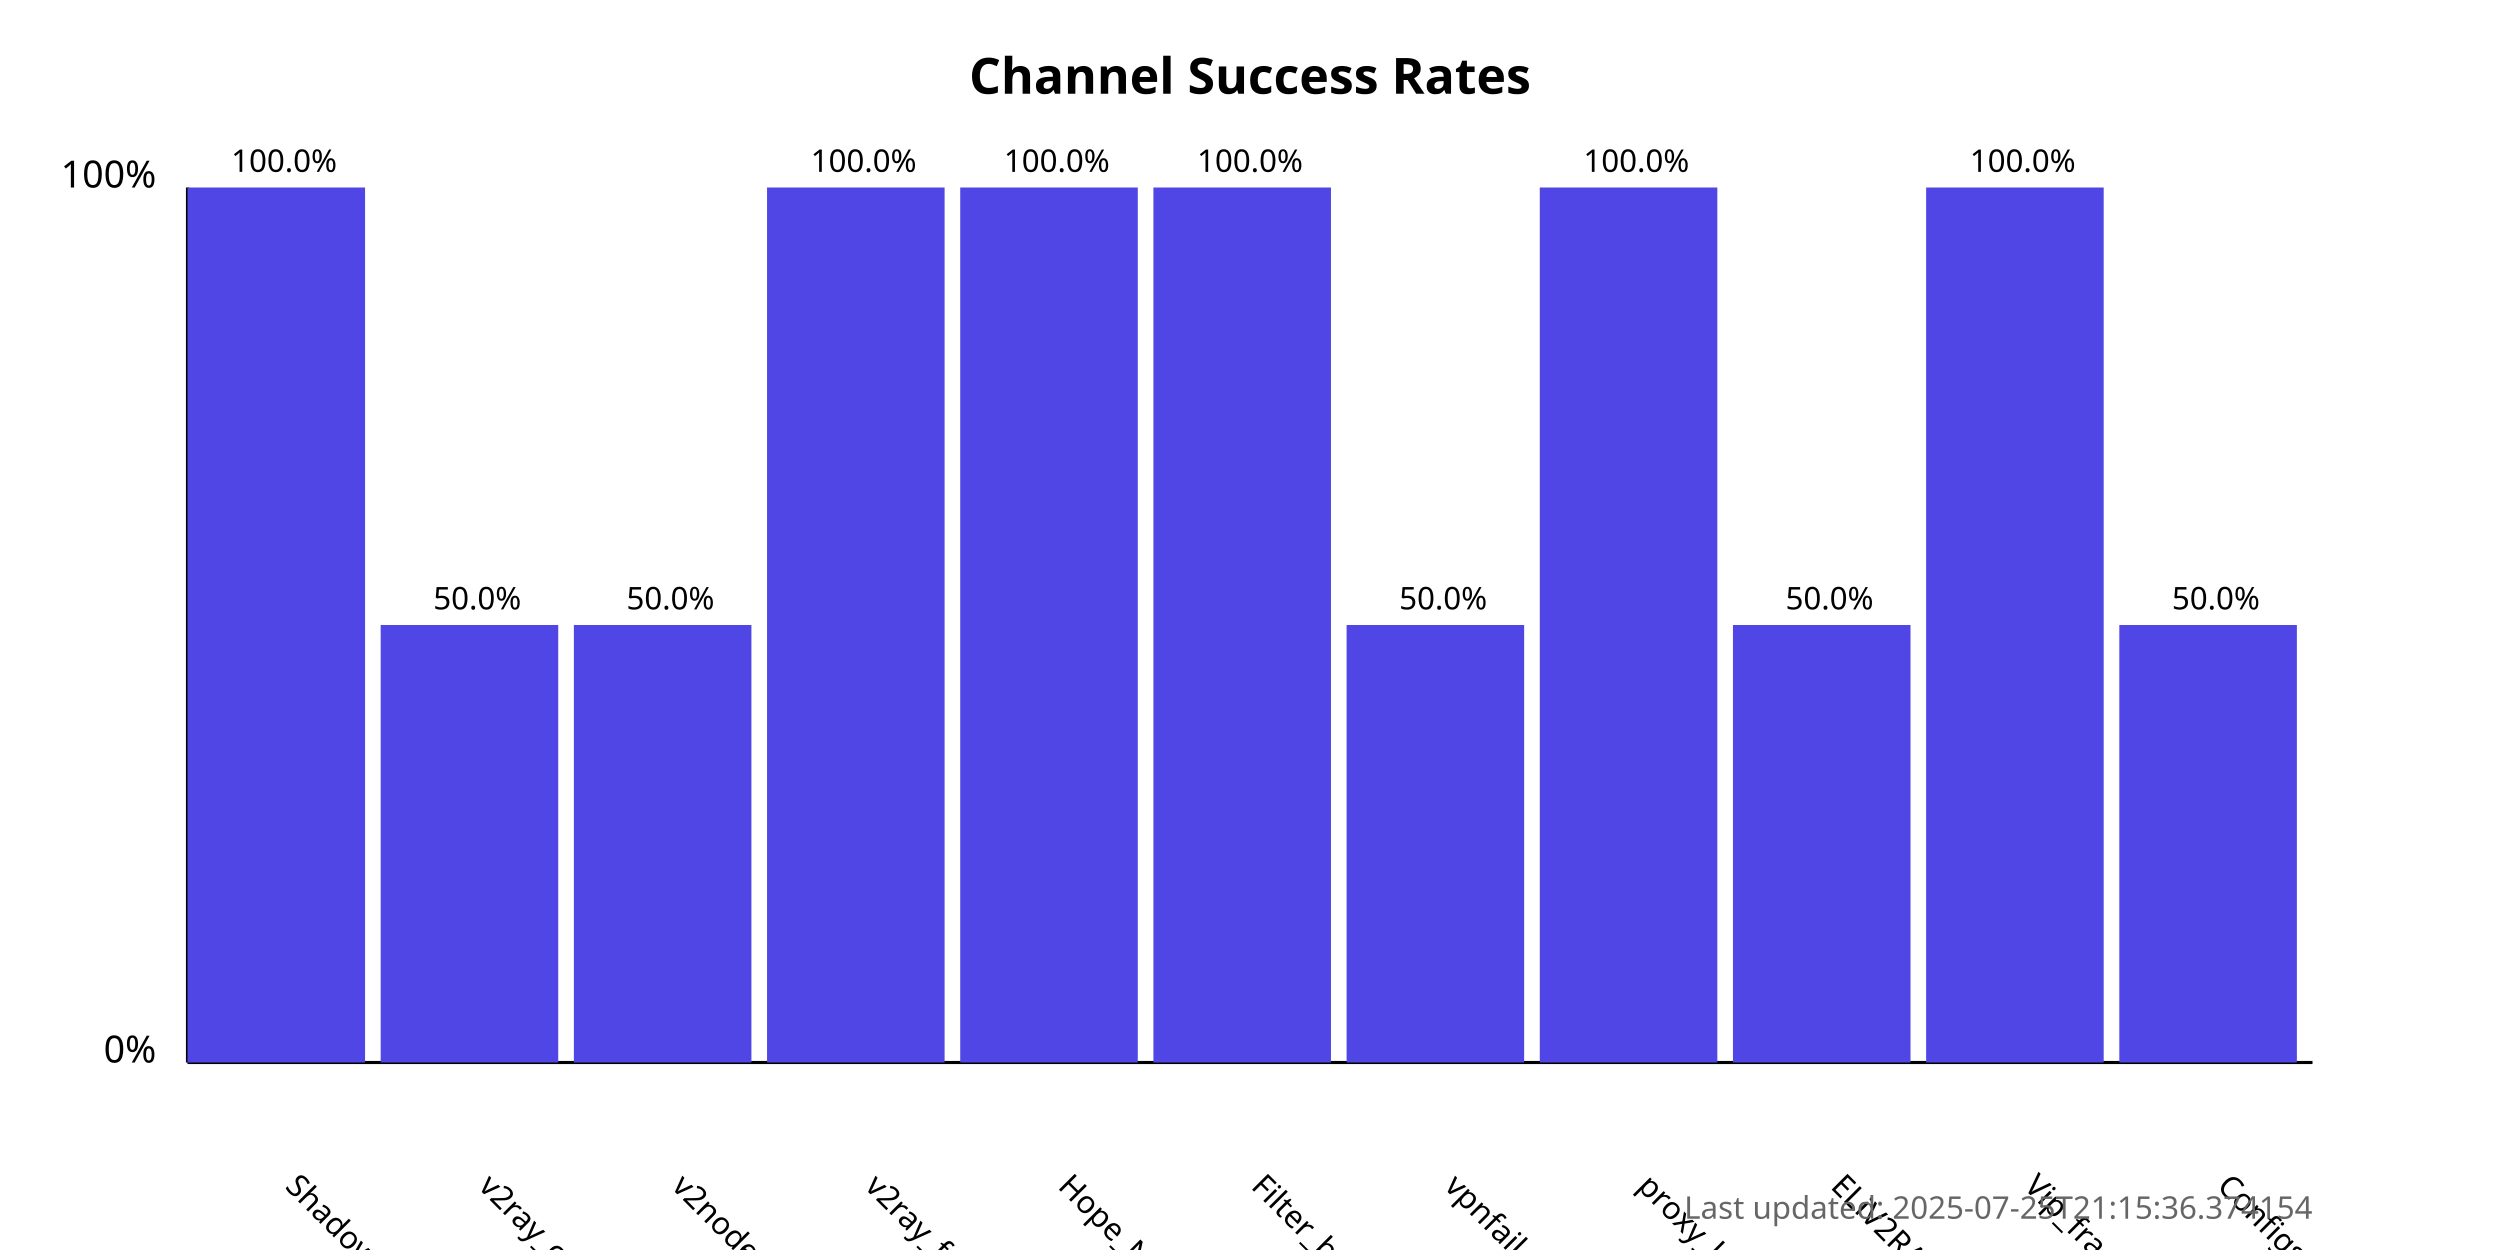
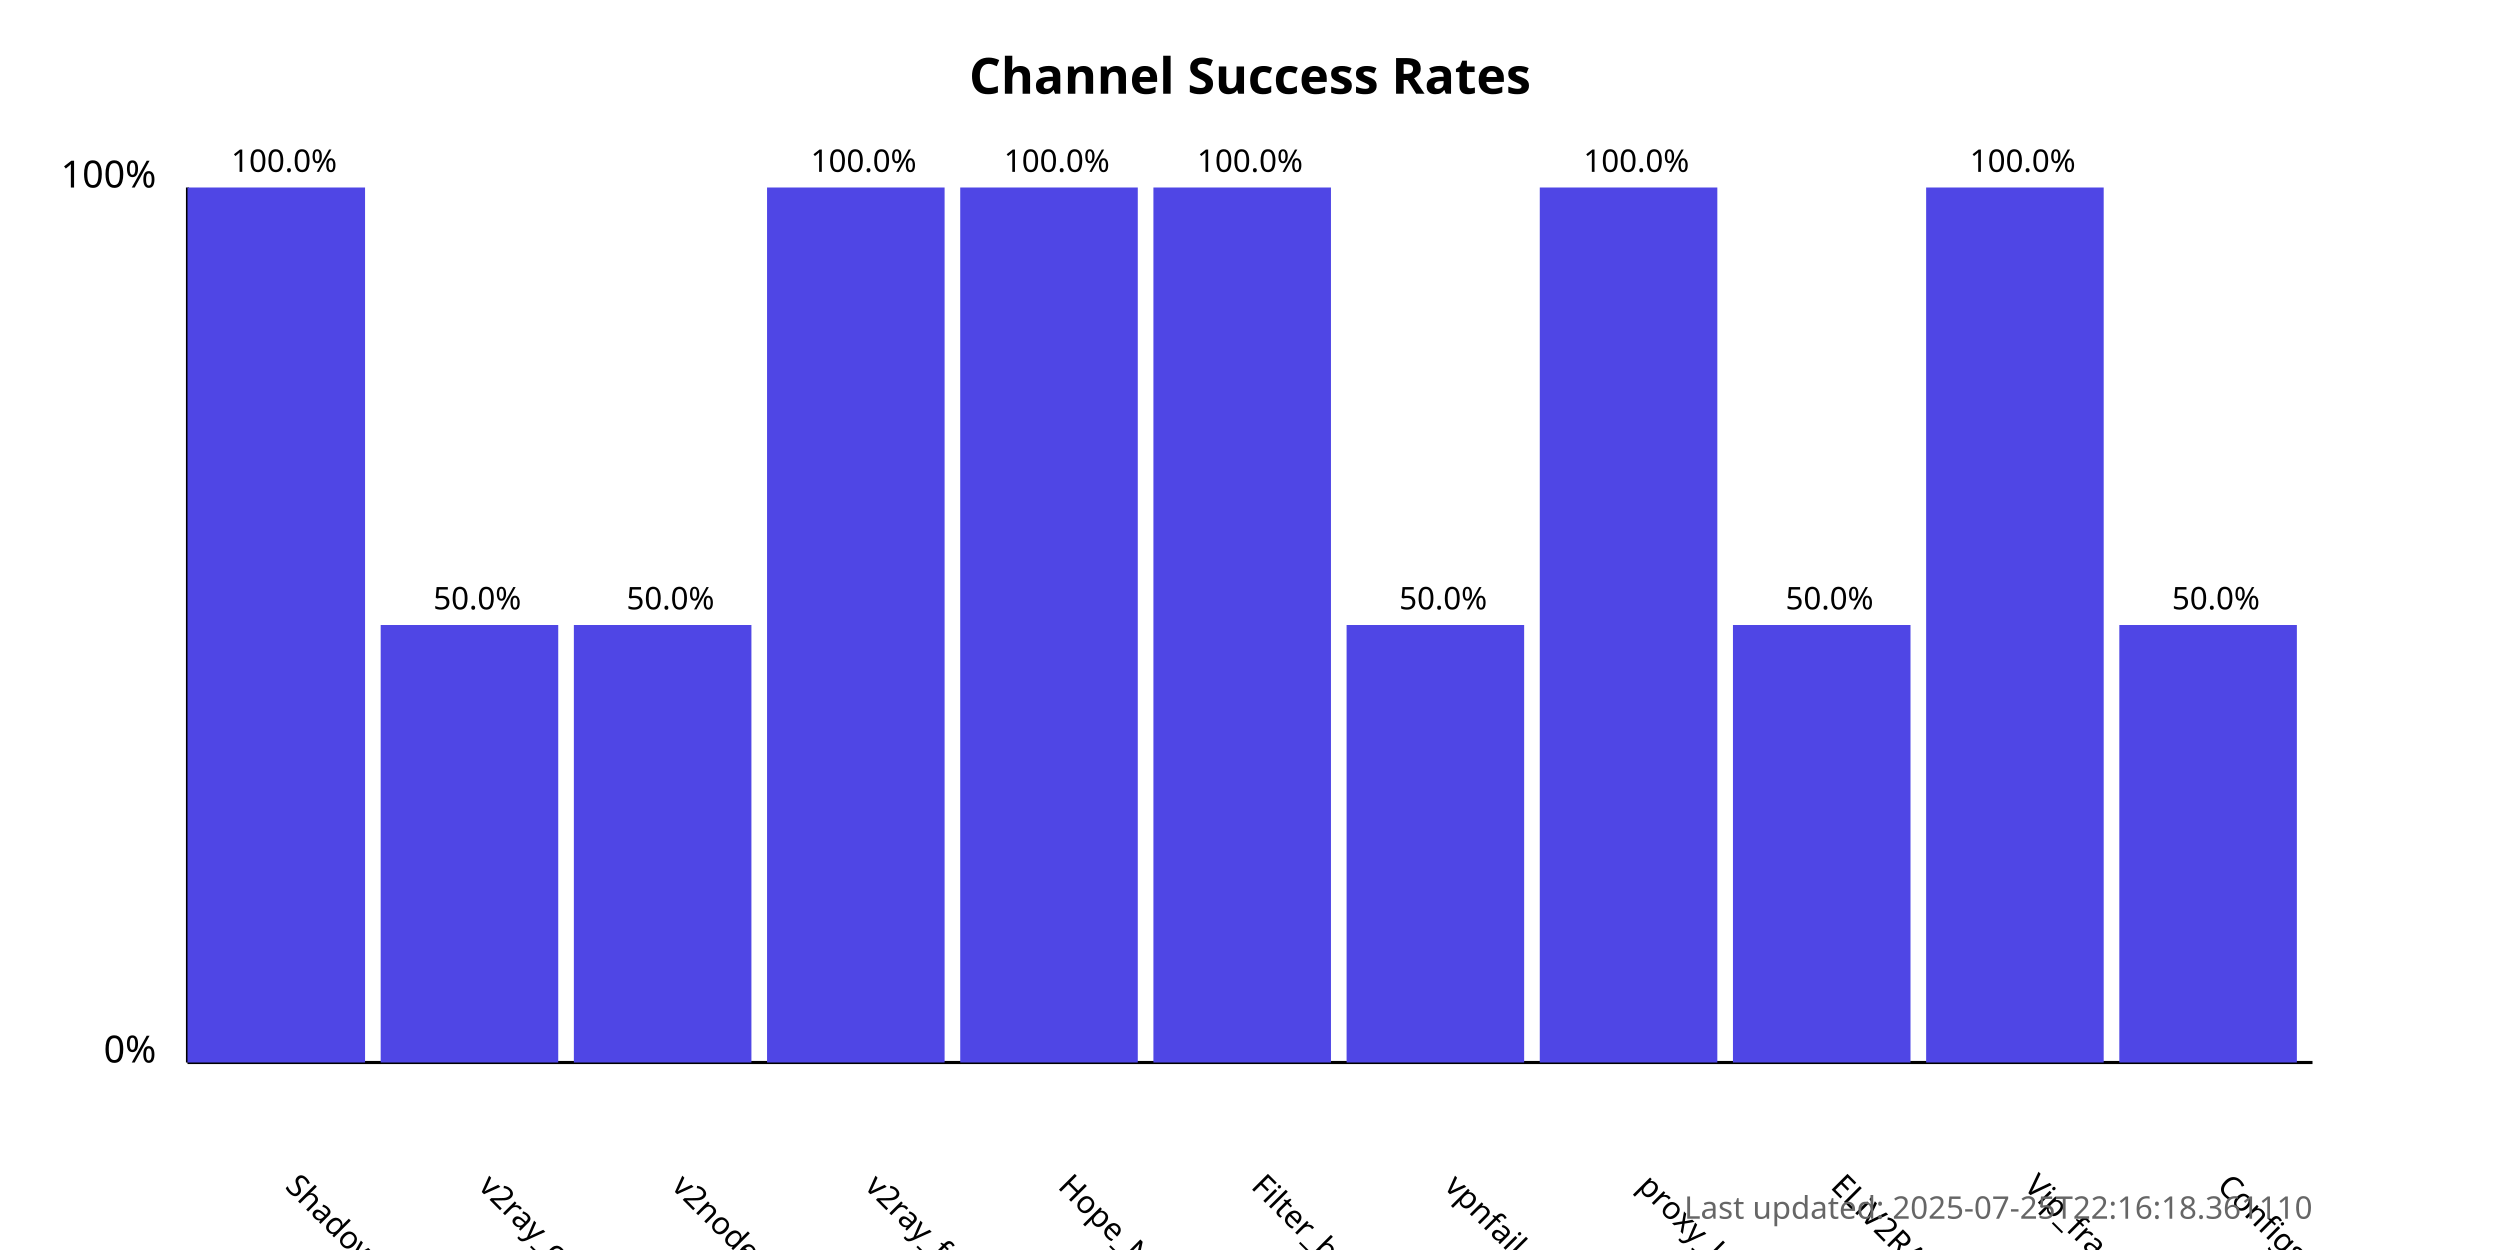
<svg xmlns="http://www.w3.org/2000/svg" width="800" height="400">
  <style>
            .chart-title { font: bold 16px sans-serif; }
            .axis-label { font: 12px sans-serif; }
            .tick-label { font: 10px sans-serif; }
            .bar { fill: #4f46e5; }
            .bar:hover { fill: #6366f1; }
            .timestamp { font: 10px sans-serif; fill: #666; }
        </style>
  <text x="400.0" y="30" text-anchor="middle" class="chart-title">
            Channel Success Rates
        </text>
  <line x1="60" y1="340" x2="60" y2="60" stroke="black" stroke-width="1" />
  <line x1="60" y1="340" x2="740" y2="340" stroke="black" stroke-width="1" />
  <text x="50" y="340" text-anchor="end" class="axis-label">0%</text>
  <text x="50" y="60" text-anchor="end" class="axis-label">100%</text>
  <g>
    <rect x="60" y="60.0" width="56.818" height="280.0" class="bar" />
    <text x="90.909" y="380" transform="rotate(45, 90.90909, 380)" text-anchor="start" class="tick-label">
                ShadowProxy66
            </text>
    <text x="90.909" y="55.0" text-anchor="middle" class="tick-label">
                100.0%
            </text>
  </g>
  <g>
    <rect x="121.818" y="200.0" width="56.818" height="140.0" class="bar" />
    <text x="152.727" y="380" transform="rotate(45, 152.7273, 380)" text-anchor="start" class="tick-label">
                v2ray_configs_pool
            </text>
    <text x="152.727" y="195.0" text-anchor="middle" class="tick-label">
                50.0%
            </text>
  </g>
  <g>
    <rect x="183.636" y="200.0" width="56.818" height="140.0" class="bar" />
    <text x="214.545" y="380" transform="rotate(45, 214.5455, 380)" text-anchor="start" class="tick-label">
                v2nodes
            </text>
    <text x="214.545" y="195.0" text-anchor="middle" class="tick-label">
                50.0%
            </text>
  </g>
  <g>
    <rect x="245.455" y="60.0" width="56.818" height="280.0" class="bar" />
    <text x="276.364" y="380" transform="rotate(45, 276.3636, 380)" text-anchor="start" class="tick-label">
                v2ray_free_conf
            </text>
    <text x="276.364" y="55.0" text-anchor="middle" class="tick-label">
                100.0%
            </text>
  </g>
  <g>
    <rect x="307.273" y="60.0" width="56.818" height="280.0" class="bar" />
    <text x="338.182" y="380" transform="rotate(45, 338.1818, 380)" text-anchor="start" class="tick-label">
                Hope_Net
            </text>
    <text x="338.182" y="55.0" text-anchor="middle" class="tick-label">
                100.0%
            </text>
  </g>
  <g>
    <rect x="369.091" y="60.0" width="56.818" height="280.0" class="bar" />
    <text x="400.0" y="380" transform="rotate(45, 400.0, 380)" text-anchor="start" class="tick-label">
                Filter_breaker
            </text>
    <text x="400.0" y="55.0" text-anchor="middle" class="tick-label">
                100.0%
            </text>
  </g>
  <g>
    <rect x="430.909" y="200.0" width="56.818" height="140.0" class="bar" />
    <text x="461.818" y="380" transform="rotate(45, 461.8182, 380)" text-anchor="start" class="tick-label">
                vpnfail_vless
            </text>
    <text x="461.818" y="195.0" text-anchor="middle" class="tick-label">
                50.0%
            </text>
  </g>
  <g>
    <rect x="492.727" y="60.0" width="56.818" height="280.0" class="bar" />
    <text x="523.636" y="380" transform="rotate(45, 523.6364, 380)" text-anchor="start" class="tick-label">
                proxy_kafee
            </text>
    <text x="523.636" y="55.0" text-anchor="middle" class="tick-label">
                100.0%
            </text>
  </g>
  <g>
    <rect x="554.545" y="200.0" width="56.818" height="140.0" class="bar" />
    <text x="585.455" y="380" transform="rotate(45, 585.4545, 380)" text-anchor="start" class="tick-label">
                ELiV2RAY
            </text>
    <text x="585.455" y="195.0" text-anchor="middle" class="tick-label">
                50.0%
            </text>
  </g>
  <g>
    <rect x="616.364" y="60.0" width="56.818" height="280.0" class="bar" />
    <text x="647.273" y="380" transform="rotate(45, 647.2727, 380)" text-anchor="start" class="tick-label">
                Vip_fragment_v2ray
            </text>
    <text x="647.273" y="55.0" text-anchor="middle" class="tick-label">
                100.0%
            </text>
  </g>
  <g>
    <rect x="678.182" y="200.0" width="56.818" height="140.0" class="bar" />
    <text x="709.091" y="380" transform="rotate(45, 709.0909, 380)" text-anchor="start" class="tick-label">
                ConfigsHubPlus
            </text>
    <text x="709.091" y="195.0" text-anchor="middle" class="tick-label">
                50.0%
            </text>
  </g>
  <text x="740" y="390" text-anchor="end" class="timestamp">
-             Last updated: 2025-07-25T21:15:36.374154
+             Last updated: 2025-07-25T22:16:18.361110
        </text>
</svg>
